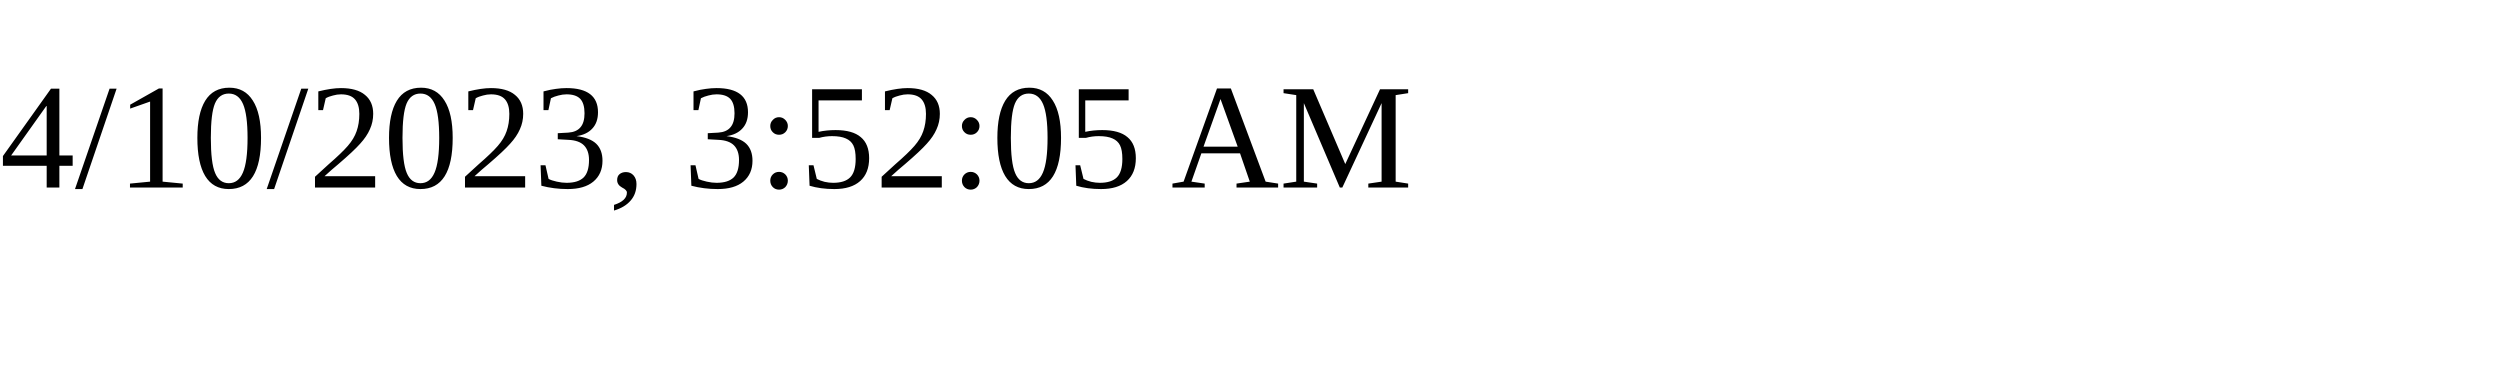
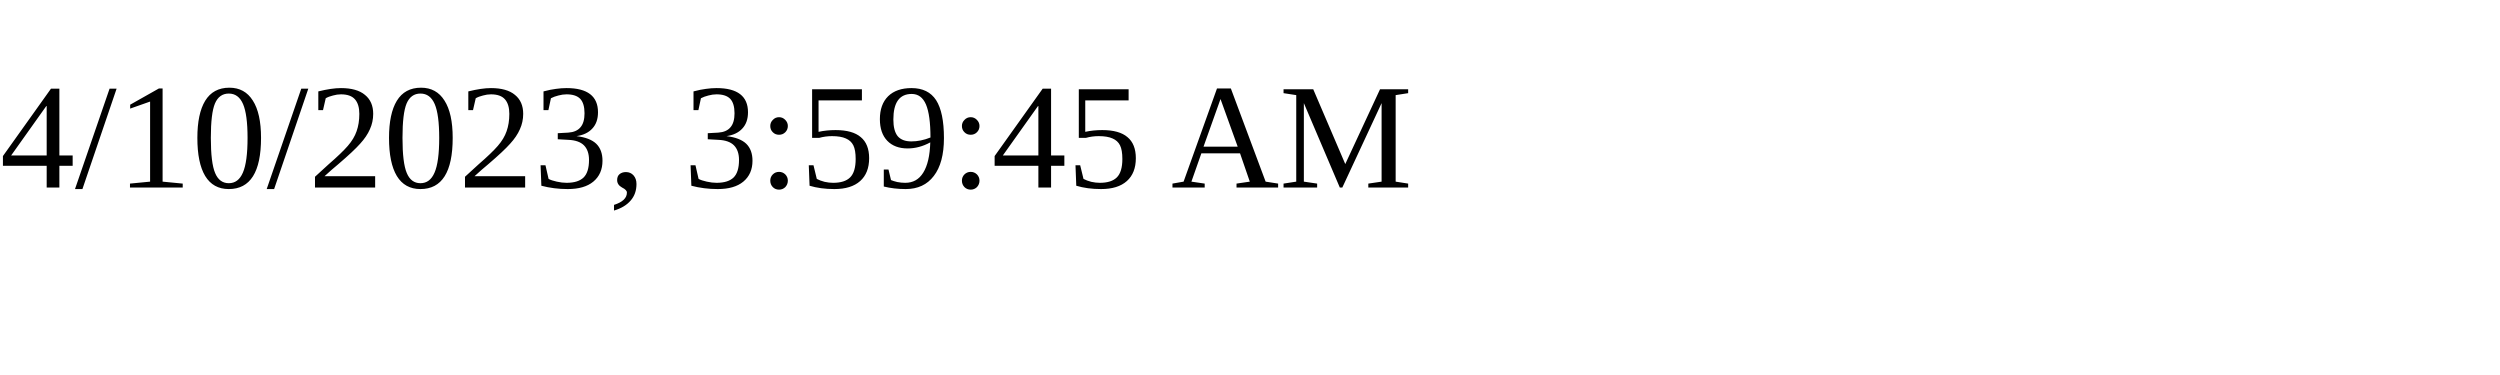
<svg xmlns="http://www.w3.org/2000/svg" height="30" width="200">
-   <text x="0" y="15">4/10/2023, 3:52:05 AM</text>
+   <text x="0" y="15">4/10/2023, 3:59:45 AM</text>
</svg>
